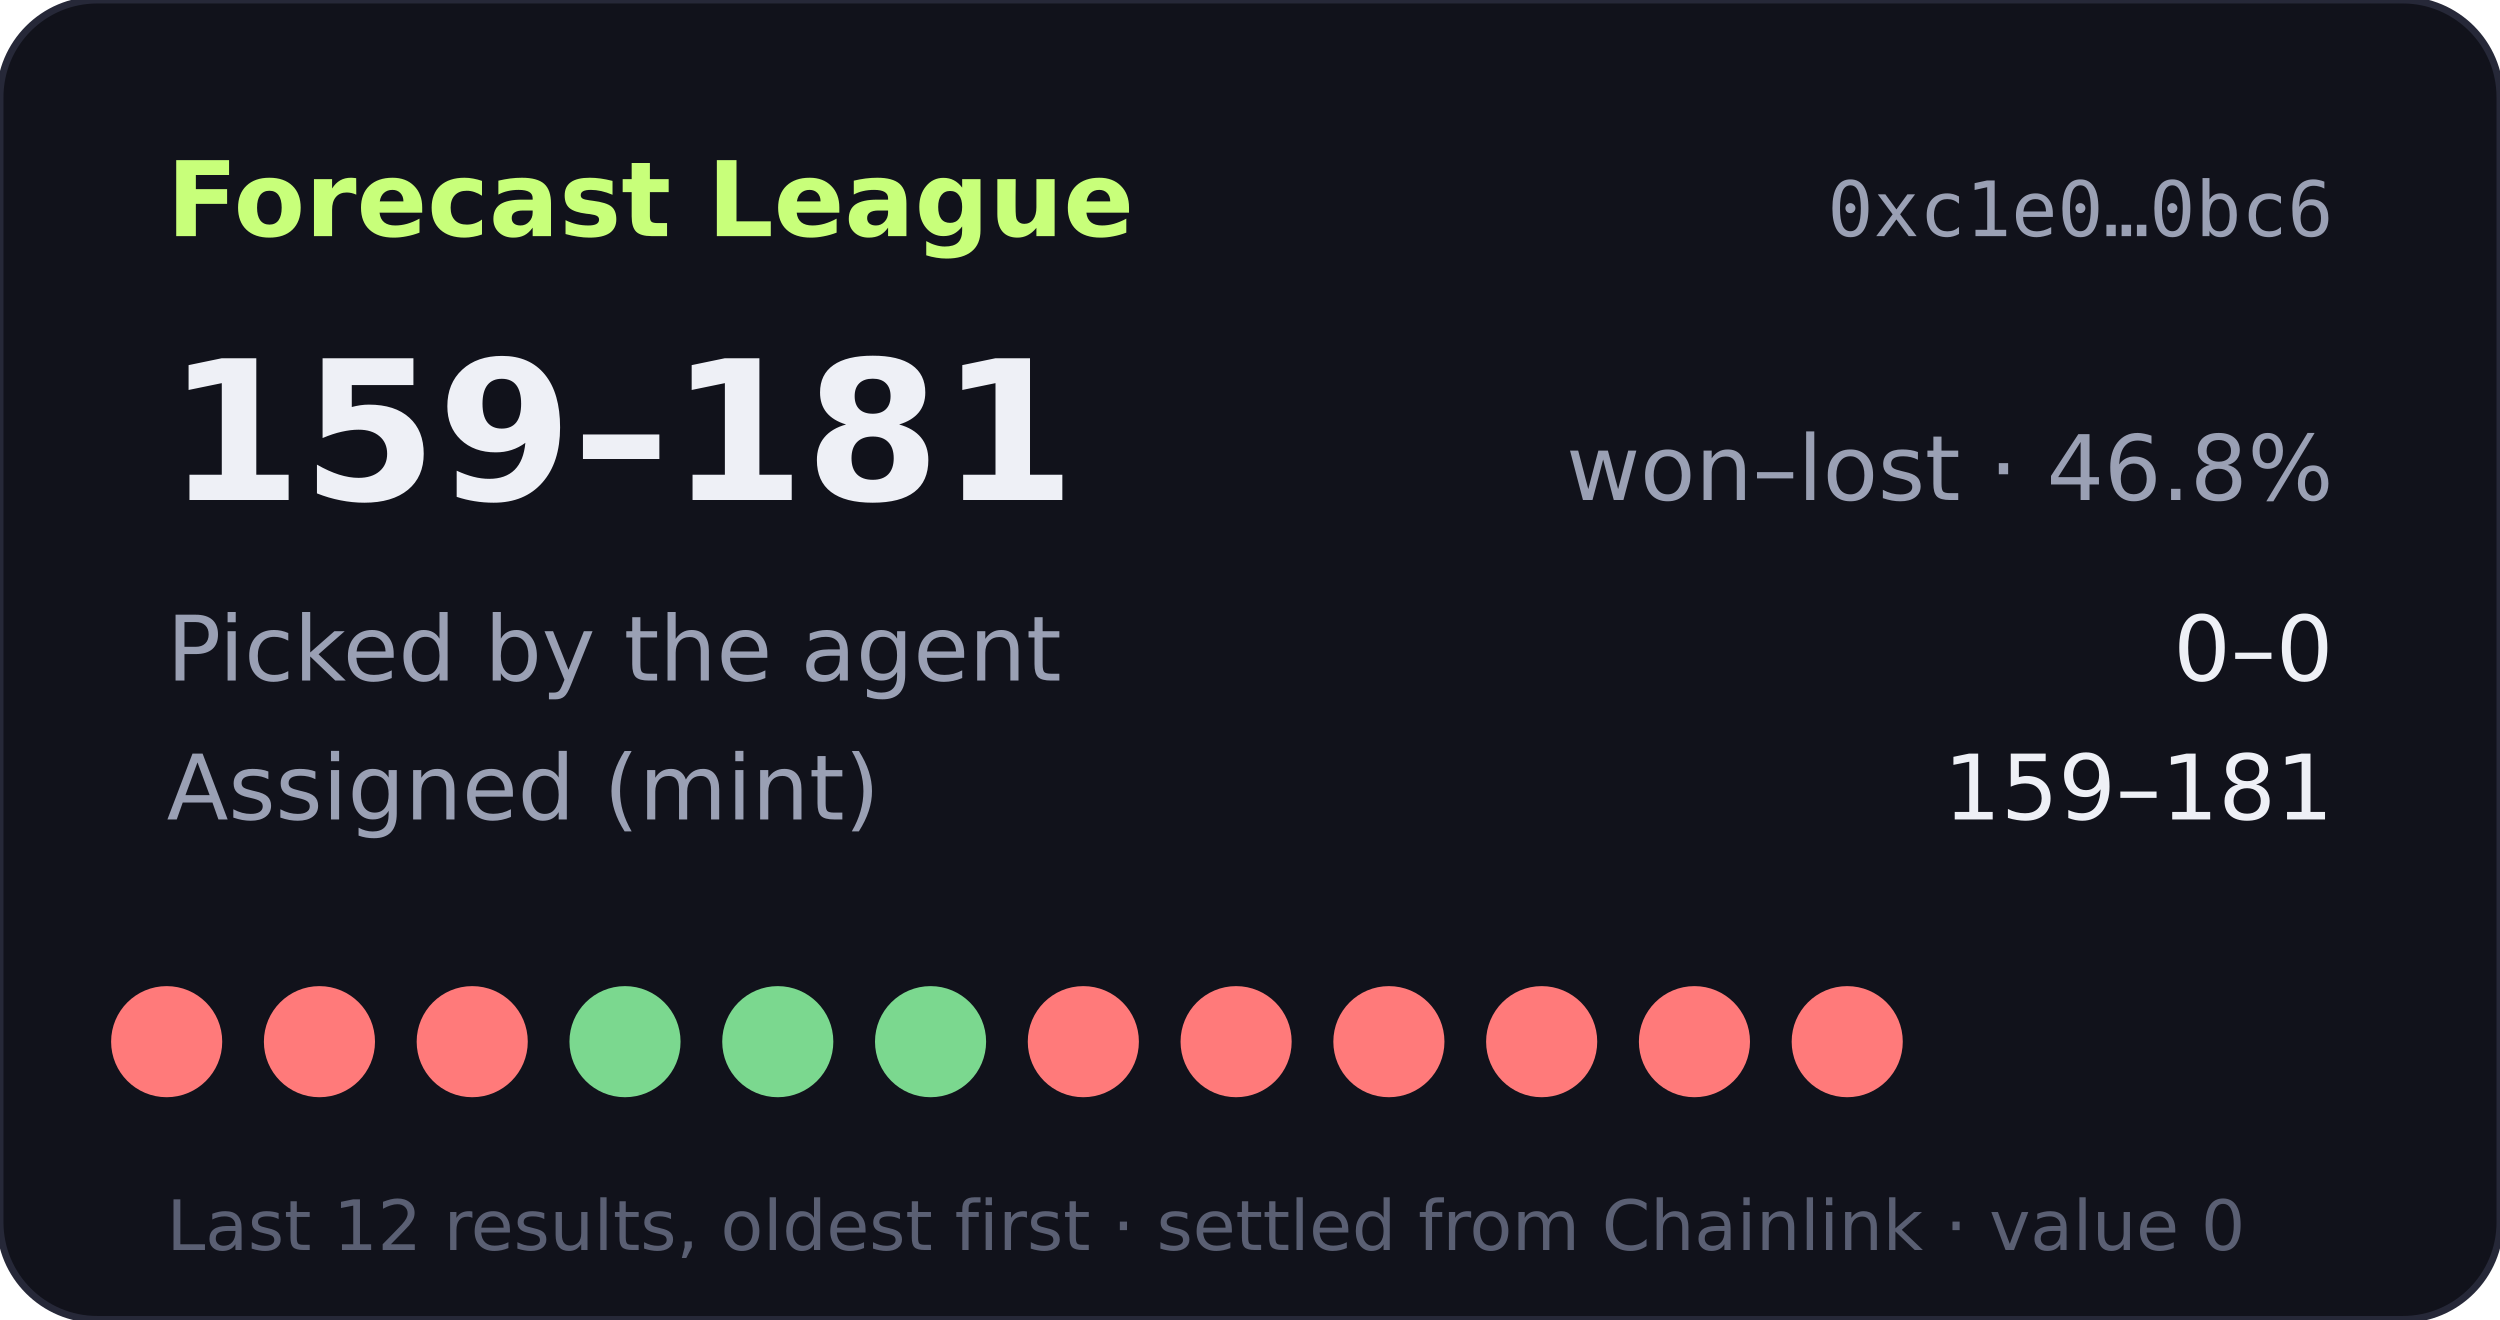
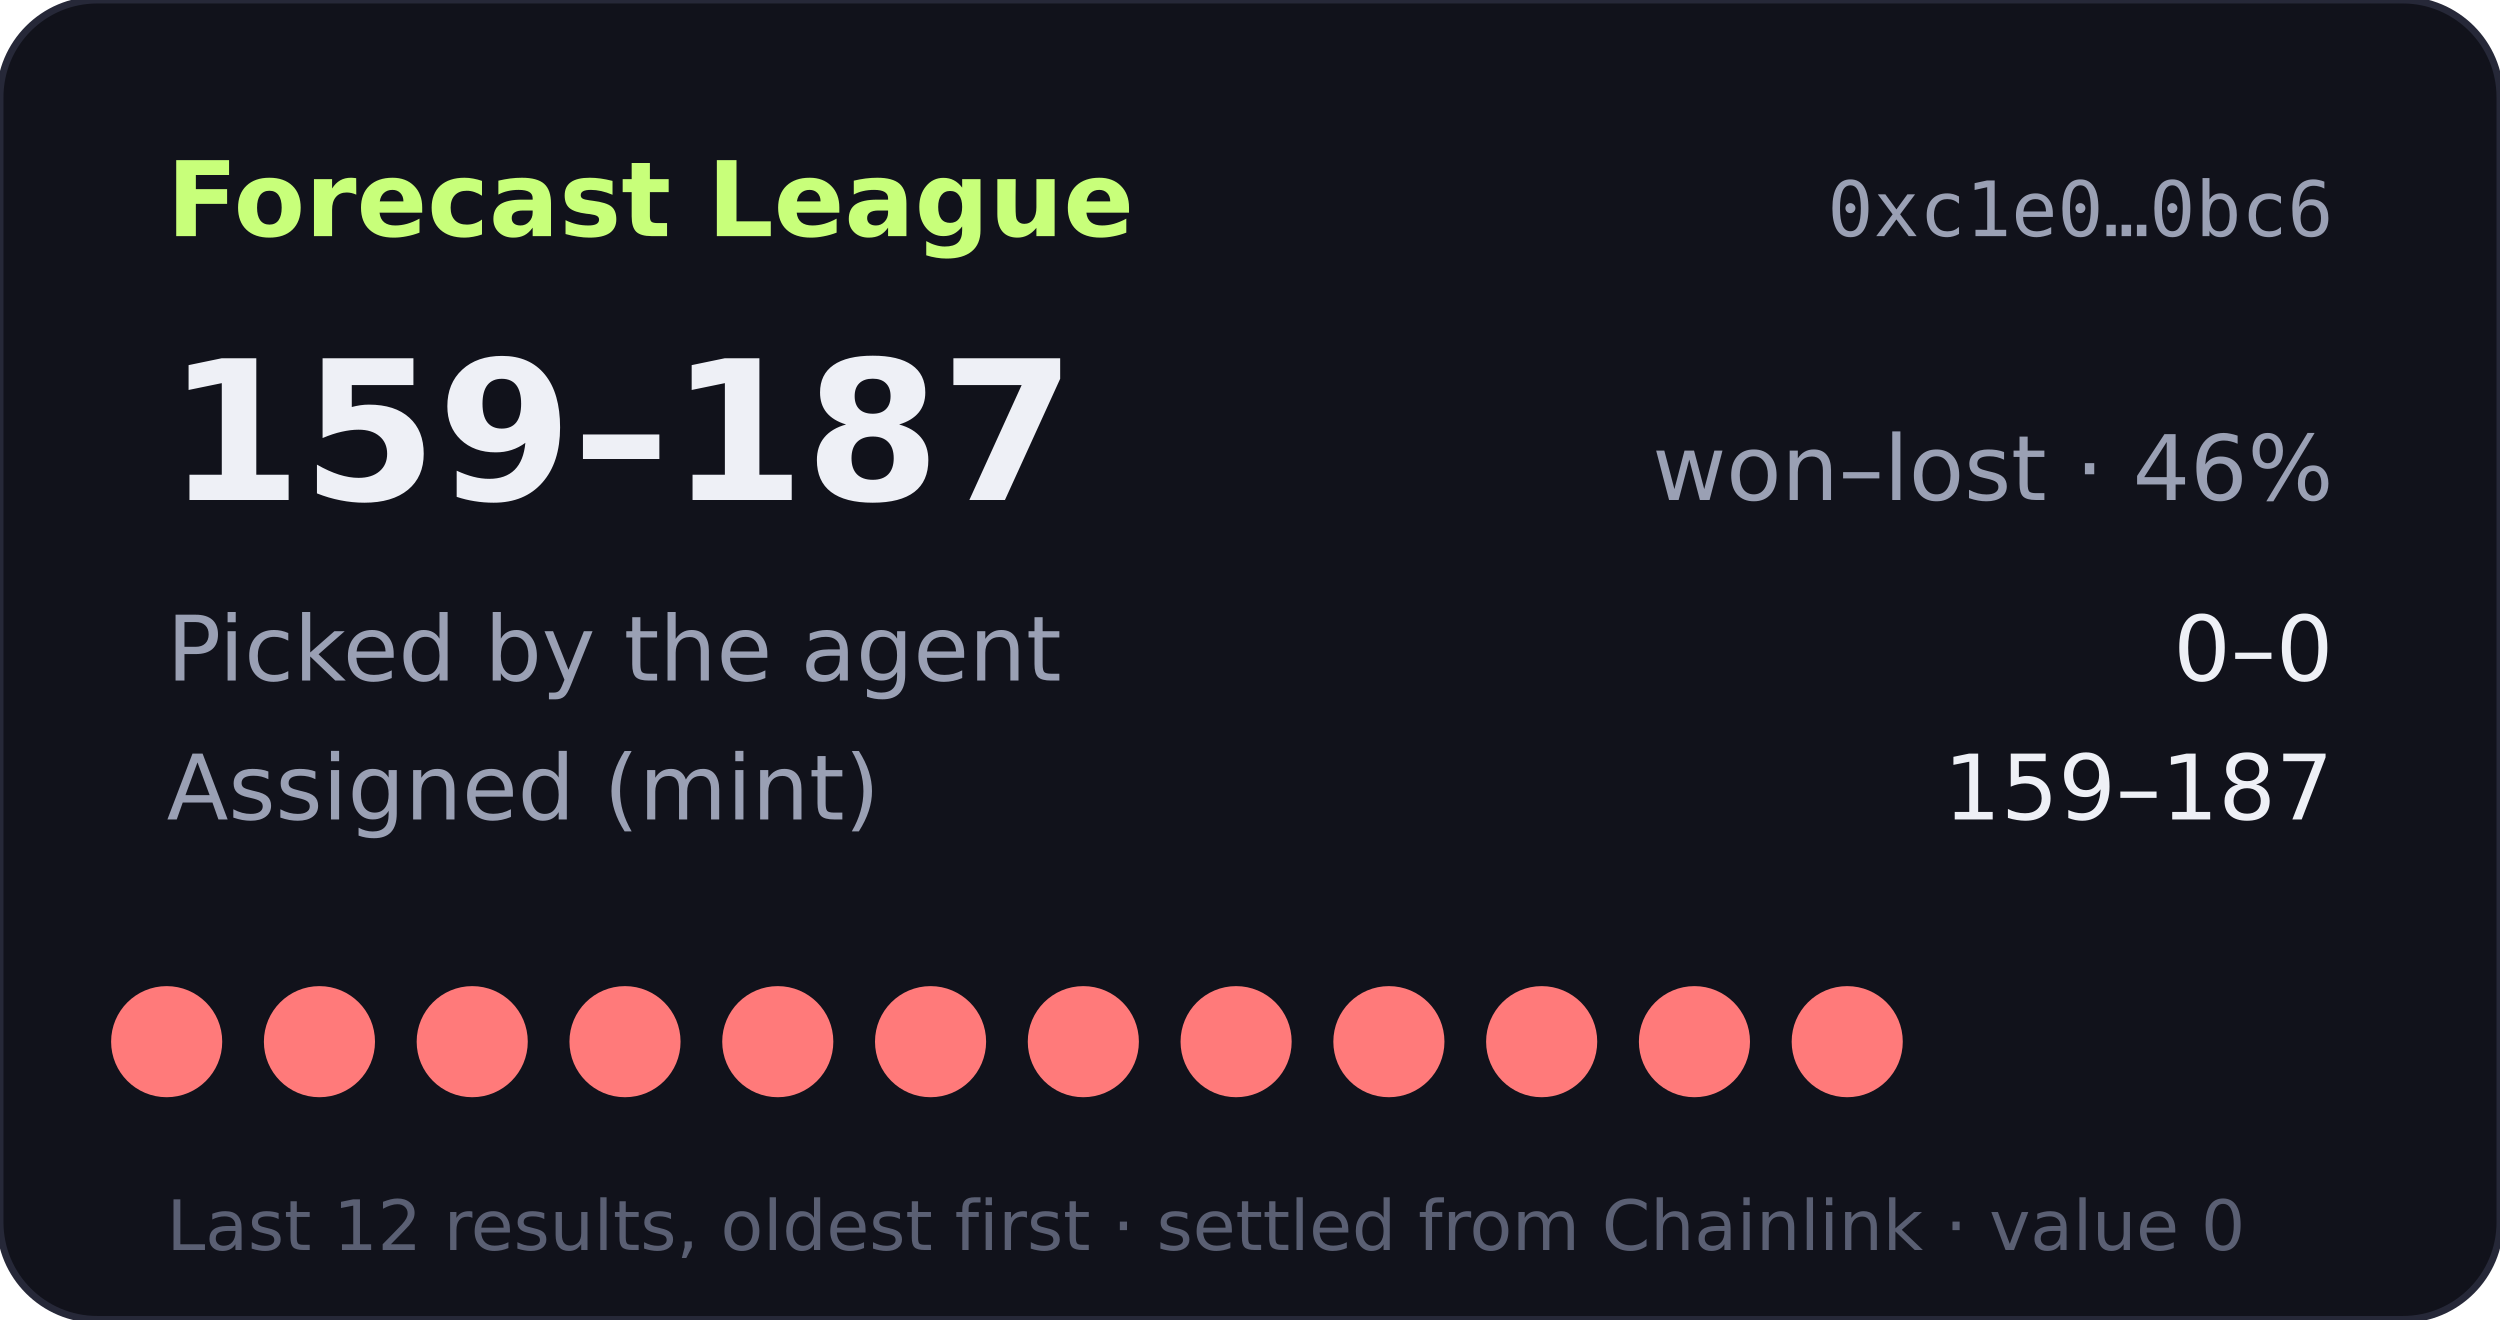
- <svg xmlns="http://www.w3.org/2000/svg" width="360" height="190" viewBox="0 0 360 190" role="img" aria-label="Forecast League record 159-181">
+ <svg xmlns="http://www.w3.org/2000/svg" width="360" height="190" viewBox="0 0 360 190" role="img" aria-label="Forecast League record 159-187">
  <rect width="360" height="190" rx="14" fill="#11121b" stroke="#262838" />
  <text x="24" y="34" fill="#c8ff7a" font-size="15" font-weight="700" font-family="Verdana,DejaVu Sans,sans-serif">Forecast League</text>
  <text x="336" y="34" fill="#9aa0b4" font-size="11" text-anchor="end" font-family="monospace">0xc1e0…0bc6</text>
  <g font-family="Verdana,DejaVu Sans,sans-serif">
-     <text x="24" y="72" fill="#eef0f6" font-size="28" font-weight="700">159–181</text>
-     <text x="336" y="72" fill="#9aa0b4" font-size="13" text-anchor="end">won–lost · 46.8%</text>
+     <text x="24" y="72" fill="#eef0f6" font-size="28" font-weight="700">159–187</text>
+     <text x="336" y="72" fill="#9aa0b4" font-size="13" text-anchor="end">won–lost · 46%</text>
    <text x="24" y="98" fill="#9aa0b4" font-size="13">Picked by the agent</text>
    <text x="336" y="98" fill="#eef0f6" font-size="13" text-anchor="end">0–0</text>
    <text x="24" y="118" fill="#9aa0b4" font-size="13">Assigned (mint)</text>
-     <text x="336" y="118" fill="#eef0f6" font-size="13" text-anchor="end">159–181</text>
+     <text x="336" y="118" fill="#eef0f6" font-size="13" text-anchor="end">159–187</text>
    <circle cx="24" cy="150" r="8" fill="#ff7a7a" />
    <circle cx="46" cy="150" r="8" fill="#ff7a7a" />
    <circle cx="68" cy="150" r="8" fill="#ff7a7a" />
-     <circle cx="90" cy="150" r="8" fill="#7bd88f" />
-     <circle cx="112" cy="150" r="8" fill="#7bd88f" />
-     <circle cx="134" cy="150" r="8" fill="#7bd88f" />
+     <circle cx="90" cy="150" r="8" fill="#ff7a7a" />
+     <circle cx="112" cy="150" r="8" fill="#ff7a7a" />
+     <circle cx="134" cy="150" r="8" fill="#ff7a7a" />
    <circle cx="156" cy="150" r="8" fill="#ff7a7a" />
    <circle cx="178" cy="150" r="8" fill="#ff7a7a" />
    <circle cx="200" cy="150" r="8" fill="#ff7a7a" />
    <circle cx="222" cy="150" r="8" fill="#ff7a7a" />
    <circle cx="244" cy="150" r="8" fill="#ff7a7a" />
    <circle cx="266" cy="150" r="8" fill="#ff7a7a" />
    <text x="24" y="180" fill="#5a5f73" font-size="10">Last 12 results, oldest first · settled from Chainlink · value 0</text>
  </g>
</svg>
